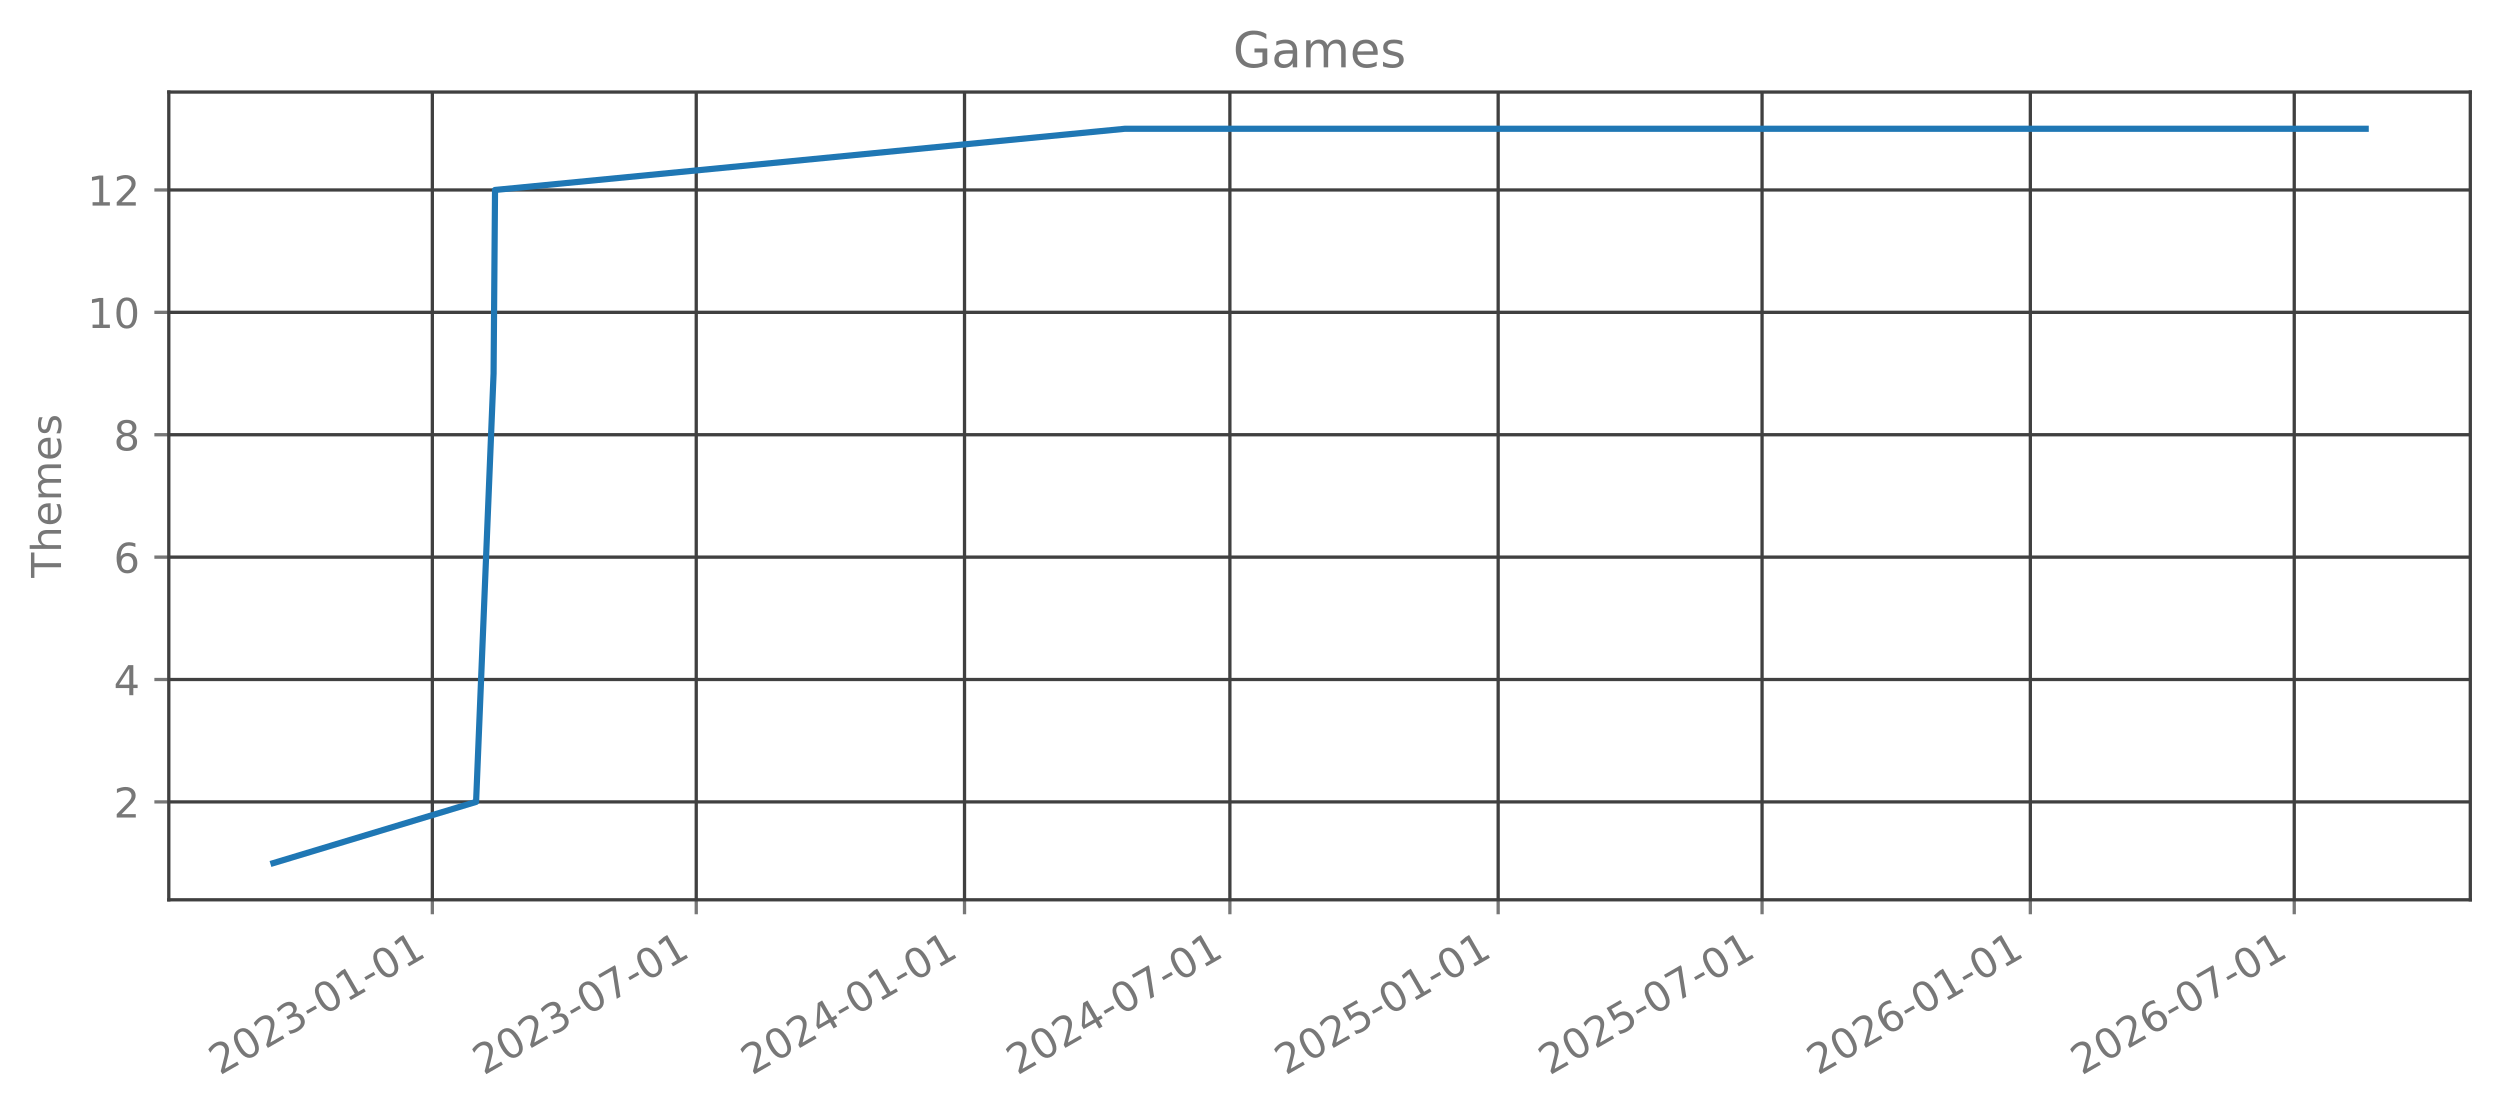
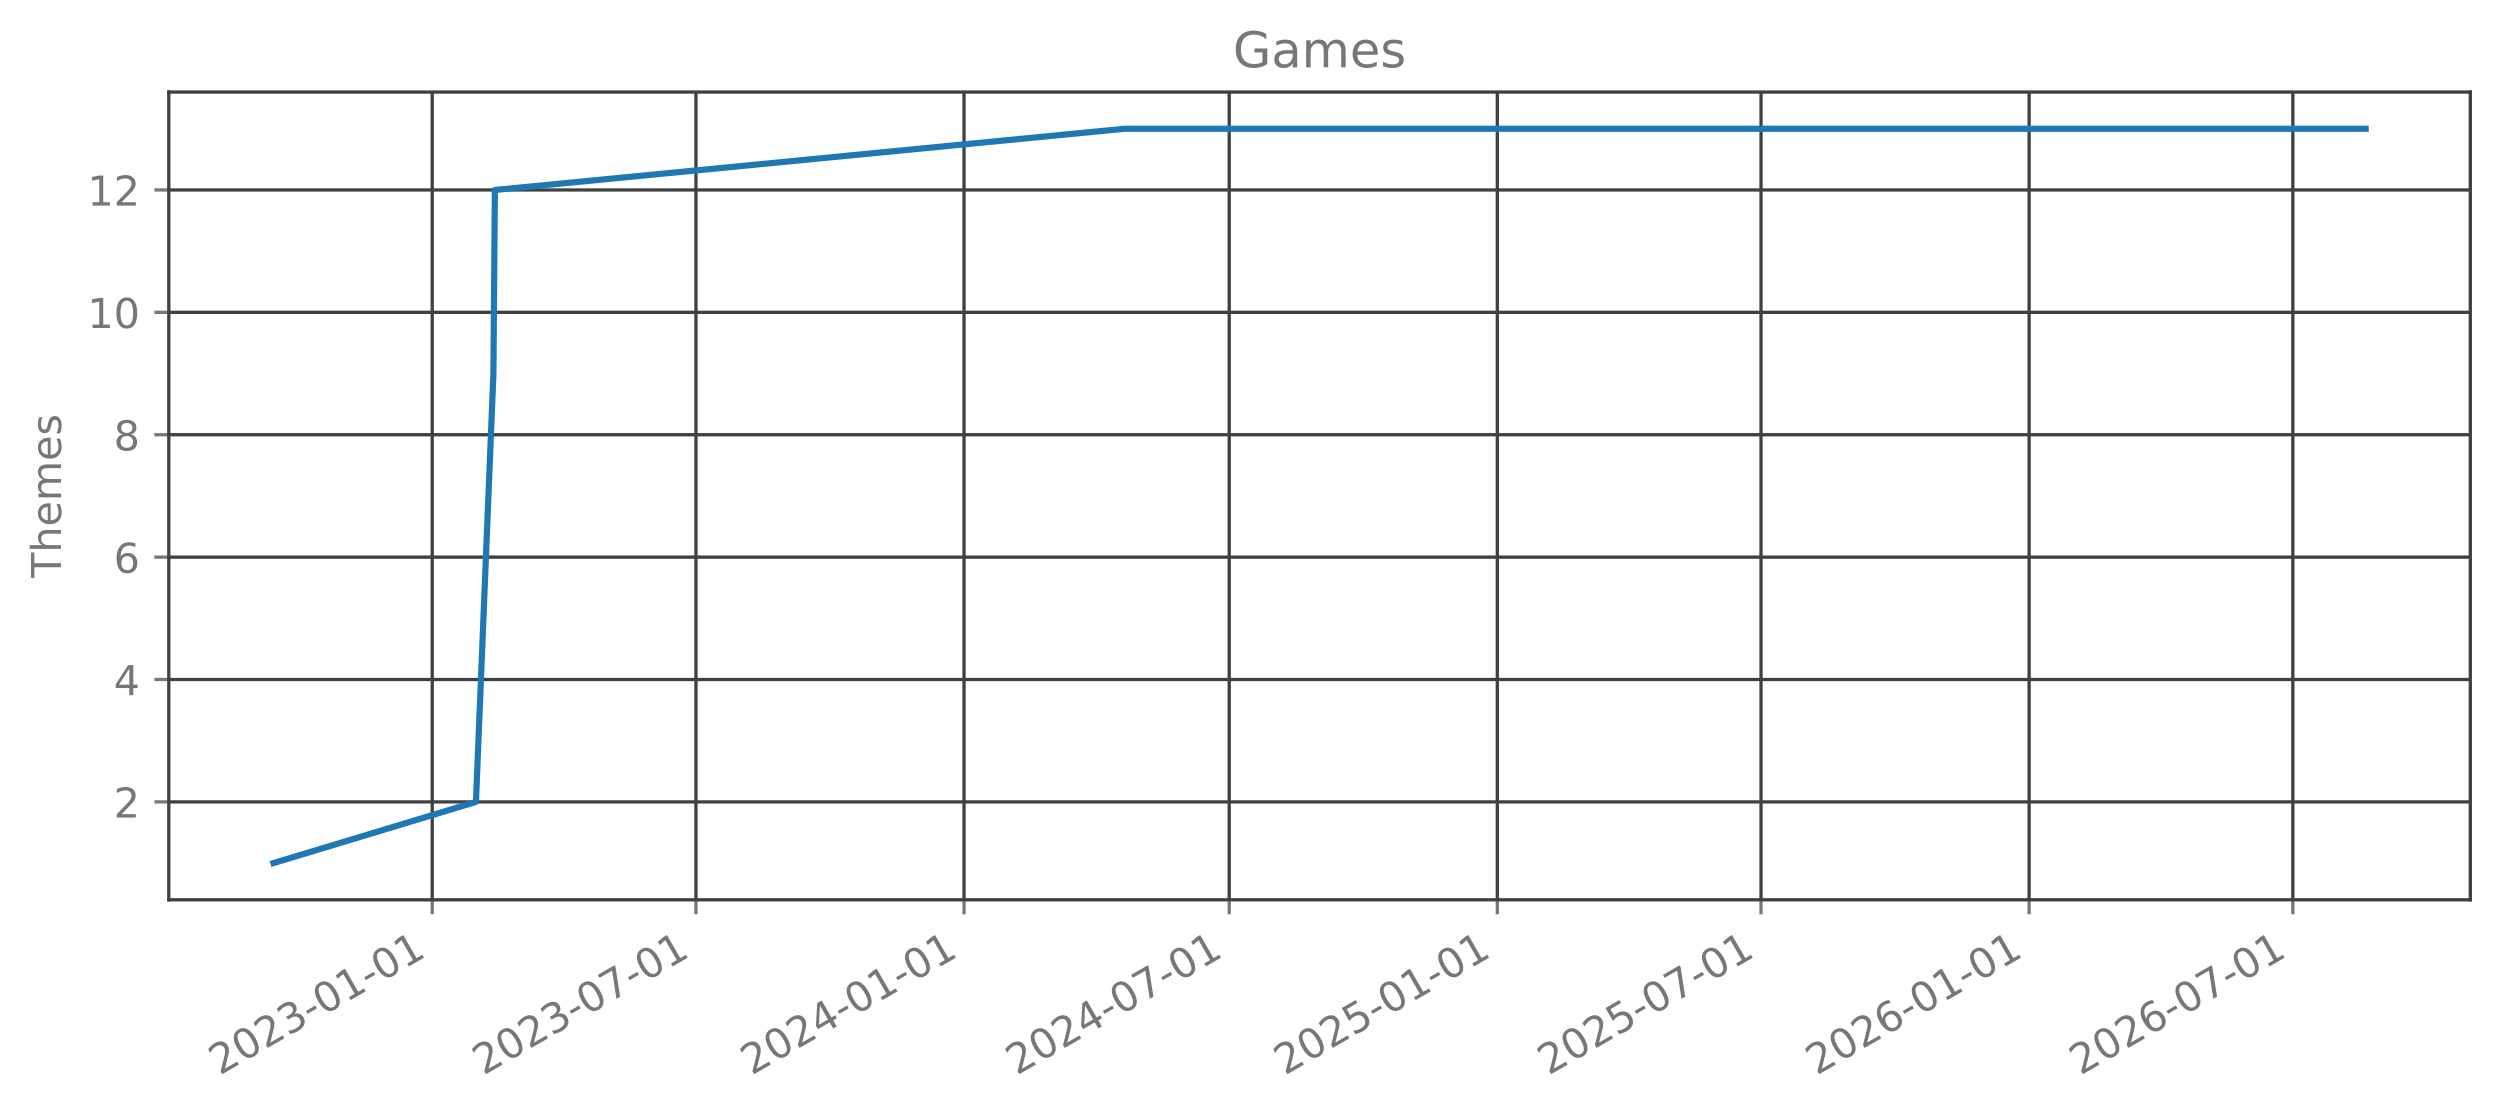
<svg xmlns="http://www.w3.org/2000/svg" xmlns:xlink="http://www.w3.org/1999/xlink" width="606.126pt" height="270.075pt" viewBox="0 0 606.126 270.075" version="1.1">
  <defs>
    <style type="text/css">*{stroke-linejoin: round; stroke-linecap: butt}</style>
  </defs>
  <g id="figure_1">
    <g id="patch_1">
      <path d="M 0 270.075  L 606.126 270.075  L 606.126 0  L 0 0  L 0 270.075  z " style="fill: none; opacity: 0" />
    </g>
    <g id="axes_1">
      <g id="patch_2">
        <path d="M 40.926 218.157  L 598.926 218.157  L 598.926 22.317  L 40.926 22.317  L 40.926 218.157  z " style="fill: none; opacity: 0" />
      </g>
      <g id="matplotlib.axis_1">
        <g id="xtick_1">
          <g id="line2d_1">
-             <path d="M 104.821 218.157  L 104.821 22.317  " clip-path="url(#pc1a200df15)" style="fill: none; stroke: #404040; stroke-width: 0.8; stroke-linecap: square" />
+             <path d="M 104.794 218.157  L 104.794 22.317  " clip-path="url(#p092620a248)" style="fill: none; stroke: #404040; stroke-width: 0.8; stroke-linecap: square" />
          </g>
          <g id="line2d_2">
            <defs>
-               <path id="mb3801fbb08" d="M 0 0  L 0 3.5  " style="stroke: #777777; stroke-width: 0.8" />
+               <path id="m9a3d763386" d="M 0 0  L 0 3.5  " style="stroke: #777777; stroke-width: 0.8" />
            </defs>
            <g>
-               <use xlink:href="#mb3801fbb08" x="104.821" y="218.157" style="fill: #777777; stroke: #777777; stroke-width: 0.8" />
+               <use xlink:href="#m9a3d763386" x="104.794" y="218.157" style="fill: #777777; stroke: #777777; stroke-width: 0.8" />
            </g>
          </g>
          <g id="text_1">
-             <g style="fill: #777777" transform="translate(53.29015 260.7948) rotate(-30) scale(0.1 -0.1)">
+             <g style="fill: #777777" transform="translate(53.26332 260.7948) rotate(-30) scale(0.1 -0.1)">
              <defs>
                <path id="DejaVuSans-15" d="M 1228 531  L 3431 531  L 3431 0  L 469 0  L 469 531  Q 828 903 1448 1529  Q 2069 2156 2228 2338  Q 2531 2678 2651 2914  Q 2772 3150 2772 3378  Q 2772 3750 2511 3984  Q 2250 4219 1831 4219  Q 1534 4219 1204 4116  Q 875 4013 500 3803  L 500 4441  Q 881 4594 1212 4672  Q 1544 4750 1819 4750  Q 2544 4750 2975 4387  Q 3406 4025 3406 3419  Q 3406 3131 3298 2873  Q 3191 2616 2906 2266  Q 2828 2175 2409 1742  Q 1991 1309 1228 531  z " transform="scale(0.015625)" />
                <path id="DejaVuSans-13" d="M 2034 4250  Q 1547 4250 1301 3770  Q 1056 3291 1056 2328  Q 1056 1369 1301 889  Q 1547 409 2034 409  Q 2525 409 2770 889  Q 3016 1369 3016 2328  Q 3016 3291 2770 3770  Q 2525 4250 2034 4250  z M 2034 4750  Q 2819 4750 3233 4129  Q 3647 3509 3647 2328  Q 3647 1150 3233 529  Q 2819 -91 2034 -91  Q 1250 -91 836 529  Q 422 1150 422 2328  Q 422 3509 836 4129  Q 1250 4750 2034 4750  z " transform="scale(0.015625)" />
                <path id="DejaVuSans-16" d="M 2597 2516  Q 3050 2419 3304 2112  Q 3559 1806 3559 1356  Q 3559 666 3084 287  Q 2609 -91 1734 -91  Q 1441 -91 1130 -33  Q 819 25 488 141  L 488 750  Q 750 597 1062 519  Q 1375 441 1716 441  Q 2309 441 2620 675  Q 2931 909 2931 1356  Q 2931 1769 2642 2001  Q 2353 2234 1838 2234  L 1294 2234  L 1294 2753  L 1863 2753  Q 2328 2753 2575 2939  Q 2822 3125 2822 3475  Q 2822 3834 2567 4026  Q 2313 4219 1838 4219  Q 1578 4219 1281 4162  Q 984 4106 628 3988  L 628 4550  Q 988 4650 1302 4700  Q 1616 4750 1894 4750  Q 2613 4750 3031 4423  Q 3450 4097 3450 3541  Q 3450 3153 3228 2886  Q 3006 2619 2597 2516  z " transform="scale(0.015625)" />
                <path id="DejaVuSans-10" d="M 313 2009  L 1997 2009  L 1997 1497  L 313 1497  L 313 2009  z " transform="scale(0.015625)" />
                <path id="DejaVuSans-14" d="M 794 531  L 1825 531  L 1825 4091  L 703 3866  L 703 4441  L 1819 4666  L 2450 4666  L 2450 531  L 3481 531  L 3481 0  L 794 0  L 794 531  z " transform="scale(0.015625)" />
              </defs>
              <use xlink:href="#DejaVuSans-15" />
              <use xlink:href="#DejaVuSans-13" transform="translate(63.625 0)" />
              <use xlink:href="#DejaVuSans-15" transform="translate(127.25 0)" />
              <use xlink:href="#DejaVuSans-16" transform="translate(190.875 0)" />
              <use xlink:href="#DejaVuSans-10" transform="translate(254.5 0)" />
              <use xlink:href="#DejaVuSans-13" transform="translate(290.5781 0)" />
              <use xlink:href="#DejaVuSans-14" transform="translate(354.2031 0)" />
              <use xlink:href="#DejaVuSans-10" transform="translate(417.8281 0)" />
              <use xlink:href="#DejaVuSans-13" transform="translate(453.9062 0)" />
              <use xlink:href="#DejaVuSans-14" transform="translate(517.5312 0)" />
            </g>
          </g>
        </g>
        <g id="xtick_2">
          <g id="line2d_3">
-             <path d="M 168.804 218.157  L 168.804 22.317  " clip-path="url(#pc1a200df15)" style="fill: none; stroke: #404040; stroke-width: 0.8; stroke-linecap: square" />
+             <path d="M 168.733 218.157  L 168.733 22.317  " clip-path="url(#p092620a248)" style="fill: none; stroke: #404040; stroke-width: 0.8; stroke-linecap: square" />
          </g>
          <g id="line2d_4">
            <g>
-               <use xlink:href="#mb3801fbb08" x="168.804" y="218.157" style="fill: #777777; stroke: #777777; stroke-width: 0.8" />
+               <use xlink:href="#m9a3d763386" x="168.733" y="218.157" style="fill: #777777; stroke: #777777; stroke-width: 0.8" />
            </g>
          </g>
          <g id="text_2">
-             <g style="fill: #777777" transform="translate(117.2737 260.7948) rotate(-30) scale(0.1 -0.1)">
+             <g style="fill: #777777" transform="translate(117.2023 260.7948) rotate(-30) scale(0.1 -0.1)">
              <defs>
                <path id="DejaVuSans-1a" d="M 525 4666  L 3525 4666  L 3525 4397  L 1831 0  L 1172 0  L 2766 4134  L 525 4134  L 525 4666  z " transform="scale(0.015625)" />
              </defs>
              <use xlink:href="#DejaVuSans-15" />
              <use xlink:href="#DejaVuSans-13" transform="translate(63.625 0)" />
              <use xlink:href="#DejaVuSans-15" transform="translate(127.25 0)" />
              <use xlink:href="#DejaVuSans-16" transform="translate(190.875 0)" />
              <use xlink:href="#DejaVuSans-10" transform="translate(254.5 0)" />
              <use xlink:href="#DejaVuSans-13" transform="translate(290.5781 0)" />
              <use xlink:href="#DejaVuSans-1a" transform="translate(354.2031 0)" />
              <use xlink:href="#DejaVuSans-10" transform="translate(417.8281 0)" />
              <use xlink:href="#DejaVuSans-13" transform="translate(453.9062 0)" />
              <use xlink:href="#DejaVuSans-14" transform="translate(517.5312 0)" />
            </g>
          </g>
        </g>
        <g id="xtick_3">
          <g id="line2d_5">
-             <path d="M 233.848 218.157  L 233.848 22.317  " clip-path="url(#pc1a200df15)" style="fill: none; stroke: #404040; stroke-width: 0.8; stroke-linecap: square" />
+             <path d="M 233.732 218.157  L 233.732 22.317  " clip-path="url(#p092620a248)" style="fill: none; stroke: #404040; stroke-width: 0.8; stroke-linecap: square" />
          </g>
          <g id="line2d_6">
            <g>
-               <use xlink:href="#mb3801fbb08" x="233.848" y="218.157" style="fill: #777777; stroke: #777777; stroke-width: 0.8" />
+               <use xlink:href="#m9a3d763386" x="233.732" y="218.157" style="fill: #777777; stroke: #777777; stroke-width: 0.8" />
            </g>
          </g>
          <g id="text_3">
-             <g style="fill: #777777" transform="translate(182.3177 260.7948) rotate(-30) scale(0.1 -0.1)">
+             <g style="fill: #777777" transform="translate(182.201 260.7948) rotate(-30) scale(0.1 -0.1)">
              <defs>
                <path id="DejaVuSans-17" d="M 2419 4116  L 825 1625  L 2419 1625  L 2419 4116  z M 2253 4666  L 3047 4666  L 3047 1625  L 3713 1625  L 3713 1100  L 3047 1100  L 3047 0  L 2419 0  L 2419 1100  L 313 1100  L 313 1709  L 2253 4666  z " transform="scale(0.015625)" />
              </defs>
              <use xlink:href="#DejaVuSans-15" />
              <use xlink:href="#DejaVuSans-13" transform="translate(63.625 0)" />
              <use xlink:href="#DejaVuSans-15" transform="translate(127.25 0)" />
              <use xlink:href="#DejaVuSans-17" transform="translate(190.875 0)" />
              <use xlink:href="#DejaVuSans-10" transform="translate(254.5 0)" />
              <use xlink:href="#DejaVuSans-13" transform="translate(290.5781 0)" />
              <use xlink:href="#DejaVuSans-14" transform="translate(354.2031 0)" />
              <use xlink:href="#DejaVuSans-10" transform="translate(417.8281 0)" />
              <use xlink:href="#DejaVuSans-13" transform="translate(453.9062 0)" />
              <use xlink:href="#DejaVuSans-14" transform="translate(517.5312 0)" />
            </g>
          </g>
        </g>
        <g id="xtick_4">
          <g id="line2d_7">
-             <path d="M 298.186 218.157  L 298.186 22.317  " clip-path="url(#pc1a200df15)" style="fill: none; stroke: #404040; stroke-width: 0.8; stroke-linecap: square" />
+             <path d="M 298.024 218.157  L 298.024 22.317  " clip-path="url(#p092620a248)" style="fill: none; stroke: #404040; stroke-width: 0.8; stroke-linecap: square" />
          </g>
          <g id="line2d_8">
            <g>
-               <use xlink:href="#mb3801fbb08" x="298.186" y="218.157" style="fill: #777777; stroke: #777777; stroke-width: 0.8" />
+               <use xlink:href="#m9a3d763386" x="298.024" y="218.157" style="fill: #777777; stroke: #777777; stroke-width: 0.8" />
            </g>
          </g>
          <g id="text_4">
-             <g style="fill: #777777" transform="translate(246.6547 260.7948) rotate(-30) scale(0.1 -0.1)">
+             <g style="fill: #777777" transform="translate(246.4933 260.7948) rotate(-30) scale(0.1 -0.1)">
              <use xlink:href="#DejaVuSans-15" />
              <use xlink:href="#DejaVuSans-13" transform="translate(63.625 0)" />
              <use xlink:href="#DejaVuSans-15" transform="translate(127.25 0)" />
              <use xlink:href="#DejaVuSans-17" transform="translate(190.875 0)" />
              <use xlink:href="#DejaVuSans-10" transform="translate(254.5 0)" />
              <use xlink:href="#DejaVuSans-13" transform="translate(290.5781 0)" />
              <use xlink:href="#DejaVuSans-1a" transform="translate(354.2031 0)" />
              <use xlink:href="#DejaVuSans-10" transform="translate(417.8281 0)" />
              <use xlink:href="#DejaVuSans-13" transform="translate(453.9062 0)" />
              <use xlink:href="#DejaVuSans-14" transform="translate(517.5312 0)" />
            </g>
          </g>
        </g>
        <g id="xtick_5">
          <g id="line2d_9">
-             <path d="M 363.23 218.157  L 363.23 22.317  " clip-path="url(#pc1a200df15)" style="fill: none; stroke: #404040; stroke-width: 0.8; stroke-linecap: square" />
+             <path d="M 363.023 218.157  L 363.023 22.317  " clip-path="url(#p092620a248)" style="fill: none; stroke: #404040; stroke-width: 0.8; stroke-linecap: square" />
          </g>
          <g id="line2d_10">
            <g>
-               <use xlink:href="#mb3801fbb08" x="363.23" y="218.157" style="fill: #777777; stroke: #777777; stroke-width: 0.8" />
+               <use xlink:href="#m9a3d763386" x="363.023" y="218.157" style="fill: #777777; stroke: #777777; stroke-width: 0.8" />
            </g>
          </g>
          <g id="text_5">
-             <g style="fill: #777777" transform="translate(311.6988 260.7948) rotate(-30) scale(0.1 -0.1)">
+             <g style="fill: #777777" transform="translate(311.492 260.7948) rotate(-30) scale(0.1 -0.1)">
              <defs>
                <path id="DejaVuSans-18" d="M 691 4666  L 3169 4666  L 3169 4134  L 1269 4134  L 1269 2991  Q 1406 3038 1543 3061  Q 1681 3084 1819 3084  Q 2600 3084 3056 2656  Q 3513 2228 3513 1497  Q 3513 744 3044 326  Q 2575 -91 1722 -91  Q 1428 -91 1123 -41  Q 819 9 494 109  L 494 744  Q 775 591 1075 516  Q 1375 441 1709 441  Q 2250 441 2565 725  Q 2881 1009 2881 1497  Q 2881 1984 2565 2268  Q 2250 2553 1709 2553  Q 1456 2553 1204 2497  Q 953 2441 691 2322  L 691 4666  z " transform="scale(0.015625)" />
              </defs>
              <use xlink:href="#DejaVuSans-15" />
              <use xlink:href="#DejaVuSans-13" transform="translate(63.625 0)" />
              <use xlink:href="#DejaVuSans-15" transform="translate(127.25 0)" />
              <use xlink:href="#DejaVuSans-18" transform="translate(190.875 0)" />
              <use xlink:href="#DejaVuSans-10" transform="translate(254.5 0)" />
              <use xlink:href="#DejaVuSans-13" transform="translate(290.5781 0)" />
              <use xlink:href="#DejaVuSans-14" transform="translate(354.2031 0)" />
              <use xlink:href="#DejaVuSans-10" transform="translate(417.8281 0)" />
              <use xlink:href="#DejaVuSans-13" transform="translate(453.9062 0)" />
              <use xlink:href="#DejaVuSans-14" transform="translate(517.5312 0)" />
            </g>
          </g>
        </g>
        <g id="xtick_6">
          <g id="line2d_11">
-             <path d="M 427.213 218.157  L 427.213 22.317  " clip-path="url(#pc1a200df15)" style="fill: none; stroke: #404040; stroke-width: 0.8; stroke-linecap: square" />
+             <path d="M 426.962 218.157  L 426.962 22.317  " clip-path="url(#p092620a248)" style="fill: none; stroke: #404040; stroke-width: 0.8; stroke-linecap: square" />
          </g>
          <g id="line2d_12">
            <g>
-               <use xlink:href="#mb3801fbb08" x="427.213" y="218.157" style="fill: #777777; stroke: #777777; stroke-width: 0.8" />
+               <use xlink:href="#m9a3d763386" x="426.962" y="218.157" style="fill: #777777; stroke: #777777; stroke-width: 0.8" />
            </g>
          </g>
          <g id="text_6">
-             <g style="fill: #777777" transform="translate(375.6823 260.7948) rotate(-30) scale(0.1 -0.1)">
+             <g style="fill: #777777" transform="translate(375.431 260.7948) rotate(-30) scale(0.1 -0.1)">
              <use xlink:href="#DejaVuSans-15" />
              <use xlink:href="#DejaVuSans-13" transform="translate(63.625 0)" />
              <use xlink:href="#DejaVuSans-15" transform="translate(127.25 0)" />
              <use xlink:href="#DejaVuSans-18" transform="translate(190.875 0)" />
              <use xlink:href="#DejaVuSans-10" transform="translate(254.5 0)" />
              <use xlink:href="#DejaVuSans-13" transform="translate(290.5781 0)" />
              <use xlink:href="#DejaVuSans-1a" transform="translate(354.2031 0)" />
              <use xlink:href="#DejaVuSans-10" transform="translate(417.8281 0)" />
              <use xlink:href="#DejaVuSans-13" transform="translate(453.9062 0)" />
              <use xlink:href="#DejaVuSans-14" transform="translate(517.5312 0)" />
            </g>
          </g>
        </g>
        <g id="xtick_7">
          <g id="line2d_13">
-             <path d="M 492.257 218.157  L 492.257 22.317  " clip-path="url(#pc1a200df15)" style="fill: none; stroke: #404040; stroke-width: 0.8; stroke-linecap: square" />
+             <path d="M 491.96 218.157  L 491.96 22.317  " clip-path="url(#p092620a248)" style="fill: none; stroke: #404040; stroke-width: 0.8; stroke-linecap: square" />
          </g>
          <g id="line2d_14">
            <g>
-               <use xlink:href="#mb3801fbb08" x="492.257" y="218.157" style="fill: #777777; stroke: #777777; stroke-width: 0.8" />
+               <use xlink:href="#m9a3d763386" x="491.96" y="218.157" style="fill: #777777; stroke: #777777; stroke-width: 0.8" />
            </g>
          </g>
          <g id="text_7">
-             <g style="fill: #777777" transform="translate(440.7263 260.7948) rotate(-30) scale(0.1 -0.1)">
+             <g style="fill: #777777" transform="translate(440.4297 260.7948) rotate(-30) scale(0.1 -0.1)">
              <defs>
                <path id="DejaVuSans-19" d="M 2113 2584  Q 1688 2584 1439 2293  Q 1191 2003 1191 1497  Q 1191 994 1439 701  Q 1688 409 2113 409  Q 2538 409 2786 701  Q 3034 994 3034 1497  Q 3034 2003 2786 2293  Q 2538 2584 2113 2584  z M 3366 4563  L 3366 3988  Q 3128 4100 2886 4159  Q 2644 4219 2406 4219  Q 1781 4219 1451 3797  Q 1122 3375 1075 2522  Q 1259 2794 1537 2939  Q 1816 3084 2150 3084  Q 2853 3084 3261 2657  Q 3669 2231 3669 1497  Q 3669 778 3244 343  Q 2819 -91 2113 -91  Q 1303 -91 875 529  Q 447 1150 447 2328  Q 447 3434 972 4092  Q 1497 4750 2381 4750  Q 2619 4750 2861 4703  Q 3103 4656 3366 4563  z " transform="scale(0.015625)" />
              </defs>
              <use xlink:href="#DejaVuSans-15" />
              <use xlink:href="#DejaVuSans-13" transform="translate(63.625 0)" />
              <use xlink:href="#DejaVuSans-15" transform="translate(127.25 0)" />
              <use xlink:href="#DejaVuSans-19" transform="translate(190.875 0)" />
              <use xlink:href="#DejaVuSans-10" transform="translate(254.5 0)" />
              <use xlink:href="#DejaVuSans-13" transform="translate(290.5781 0)" />
              <use xlink:href="#DejaVuSans-14" transform="translate(354.2031 0)" />
              <use xlink:href="#DejaVuSans-10" transform="translate(417.8281 0)" />
              <use xlink:href="#DejaVuSans-13" transform="translate(453.9062 0)" />
              <use xlink:href="#DejaVuSans-14" transform="translate(517.5312 0)" />
            </g>
          </g>
        </g>
        <g id="xtick_8">
          <g id="line2d_15">
-             <path d="M 556.241 218.157  L 556.241 22.317  " clip-path="url(#pc1a200df15)" style="fill: none; stroke: #404040; stroke-width: 0.8; stroke-linecap: square" />
+             <path d="M 555.899 218.157  L 555.899 22.317  " clip-path="url(#p092620a248)" style="fill: none; stroke: #404040; stroke-width: 0.8; stroke-linecap: square" />
          </g>
          <g id="line2d_16">
            <g>
-               <use xlink:href="#mb3801fbb08" x="556.241" y="218.157" style="fill: #777777; stroke: #777777; stroke-width: 0.8" />
+               <use xlink:href="#m9a3d763386" x="555.899" y="218.157" style="fill: #777777; stroke: #777777; stroke-width: 0.8" />
            </g>
          </g>
          <g id="text_8">
-             <g style="fill: #777777" transform="translate(504.7099 260.7948) rotate(-30) scale(0.1 -0.1)">
+             <g style="fill: #777777" transform="translate(504.3687 260.7948) rotate(-30) scale(0.1 -0.1)">
              <use xlink:href="#DejaVuSans-15" />
              <use xlink:href="#DejaVuSans-13" transform="translate(63.625 0)" />
              <use xlink:href="#DejaVuSans-15" transform="translate(127.25 0)" />
              <use xlink:href="#DejaVuSans-19" transform="translate(190.875 0)" />
              <use xlink:href="#DejaVuSans-10" transform="translate(254.5 0)" />
              <use xlink:href="#DejaVuSans-13" transform="translate(290.5781 0)" />
              <use xlink:href="#DejaVuSans-1a" transform="translate(354.2031 0)" />
              <use xlink:href="#DejaVuSans-10" transform="translate(417.8281 0)" />
              <use xlink:href="#DejaVuSans-13" transform="translate(453.9062 0)" />
              <use xlink:href="#DejaVuSans-14" transform="translate(517.5312 0)" />
            </g>
          </g>
        </g>
      </g>
      <g id="matplotlib.axis_2">
        <g id="ytick_1">
          <g id="line2d_17">
-             <path d="M 40.926 194.419  L 598.926 194.419  " clip-path="url(#pc1a200df15)" style="fill: none; stroke: #404040; stroke-width: 0.8; stroke-linecap: square" />
+             <path d="M 40.926 194.419  L 598.926 194.419  " clip-path="url(#p092620a248)" style="fill: none; stroke: #404040; stroke-width: 0.8; stroke-linecap: square" />
          </g>
          <g id="line2d_18">
            <defs>
-               <path id="m833647220a" d="M 0 0  L -3.5 0  " style="stroke: #777777; stroke-width: 0.8" />
+               <path id="m8dae3966e6" d="M 0 0  L -3.5 0  " style="stroke: #777777; stroke-width: 0.8" />
            </defs>
            <g>
-               <use xlink:href="#m833647220a" x="40.926" y="194.419" style="fill: #777777; stroke: #777777; stroke-width: 0.8" />
+               <use xlink:href="#m8dae3966e6" x="40.926" y="194.419" style="fill: #777777; stroke: #777777; stroke-width: 0.8" />
            </g>
          </g>
          <g id="text_9">
            <g style="fill: #777777" transform="translate(27.56328 198.2178) scale(0.1 -0.1)">
              <use xlink:href="#DejaVuSans-15" />
            </g>
          </g>
        </g>
        <g id="ytick_2">
          <g id="line2d_19">
-             <path d="M 40.926 164.746  L 598.926 164.746  " clip-path="url(#pc1a200df15)" style="fill: none; stroke: #404040; stroke-width: 0.8; stroke-linecap: square" />
+             <path d="M 40.926 164.746  L 598.926 164.746  " clip-path="url(#p092620a248)" style="fill: none; stroke: #404040; stroke-width: 0.8; stroke-linecap: square" />
          </g>
          <g id="line2d_20">
            <g>
-               <use xlink:href="#m833647220a" x="40.926" y="164.746" style="fill: #777777; stroke: #777777; stroke-width: 0.8" />
+               <use xlink:href="#m8dae3966e6" x="40.926" y="164.746" style="fill: #777777; stroke: #777777; stroke-width: 0.8" />
            </g>
          </g>
          <g id="text_10">
            <g style="fill: #777777" transform="translate(27.56328 168.5451) scale(0.1 -0.1)">
              <use xlink:href="#DejaVuSans-17" />
            </g>
          </g>
        </g>
        <g id="ytick_3">
          <g id="line2d_21">
-             <path d="M 40.926 135.074  L 598.926 135.074  " clip-path="url(#pc1a200df15)" style="fill: none; stroke: #404040; stroke-width: 0.8; stroke-linecap: square" />
+             <path d="M 40.926 135.074  L 598.926 135.074  " clip-path="url(#p092620a248)" style="fill: none; stroke: #404040; stroke-width: 0.8; stroke-linecap: square" />
          </g>
          <g id="line2d_22">
            <g>
-               <use xlink:href="#m833647220a" x="40.926" y="135.074" style="fill: #777777; stroke: #777777; stroke-width: 0.8" />
+               <use xlink:href="#m8dae3966e6" x="40.926" y="135.074" style="fill: #777777; stroke: #777777; stroke-width: 0.8" />
            </g>
          </g>
          <g id="text_11">
            <g style="fill: #777777" transform="translate(27.56328 138.8724) scale(0.1 -0.1)">
              <use xlink:href="#DejaVuSans-19" />
            </g>
          </g>
        </g>
        <g id="ytick_4">
          <g id="line2d_23">
-             <path d="M 40.926 105.401  L 598.926 105.401  " clip-path="url(#pc1a200df15)" style="fill: none; stroke: #404040; stroke-width: 0.8; stroke-linecap: square" />
+             <path d="M 40.926 105.401  L 598.926 105.401  " clip-path="url(#p092620a248)" style="fill: none; stroke: #404040; stroke-width: 0.8; stroke-linecap: square" />
          </g>
          <g id="line2d_24">
            <g>
-               <use xlink:href="#m833647220a" x="40.926" y="105.401" style="fill: #777777; stroke: #777777; stroke-width: 0.8" />
+               <use xlink:href="#m8dae3966e6" x="40.926" y="105.401" style="fill: #777777; stroke: #777777; stroke-width: 0.8" />
            </g>
          </g>
          <g id="text_12">
            <g style="fill: #777777" transform="translate(27.56328 109.1997) scale(0.1 -0.1)">
              <defs>
                <path id="DejaVuSans-1b" d="M 2034 2216  Q 1584 2216 1326 1975  Q 1069 1734 1069 1313  Q 1069 891 1326 650  Q 1584 409 2034 409  Q 2484 409 2743 651  Q 3003 894 3003 1313  Q 3003 1734 2745 1975  Q 2488 2216 2034 2216  z M 1403 2484  Q 997 2584 770 2862  Q 544 3141 544 3541  Q 544 4100 942 4425  Q 1341 4750 2034 4750  Q 2731 4750 3128 4425  Q 3525 4100 3525 3541  Q 3525 3141 3298 2862  Q 3072 2584 2669 2484  Q 3125 2378 3379 2068  Q 3634 1759 3634 1313  Q 3634 634 3220 271  Q 2806 -91 2034 -91  Q 1263 -91 848 271  Q 434 634 434 1313  Q 434 1759 690 2068  Q 947 2378 1403 2484  z M 1172 3481  Q 1172 3119 1398 2916  Q 1625 2713 2034 2713  Q 2441 2713 2670 2916  Q 2900 3119 2900 3481  Q 2900 3844 2670 4047  Q 2441 4250 2034 4250  Q 1625 4250 1398 4047  Q 1172 3844 1172 3481  z " transform="scale(0.015625)" />
              </defs>
              <use xlink:href="#DejaVuSans-1b" />
            </g>
          </g>
        </g>
        <g id="ytick_5">
          <g id="line2d_25">
-             <path d="M 40.926 75.728  L 598.926 75.728  " clip-path="url(#pc1a200df15)" style="fill: none; stroke: #404040; stroke-width: 0.8; stroke-linecap: square" />
+             <path d="M 40.926 75.728  L 598.926 75.728  " clip-path="url(#p092620a248)" style="fill: none; stroke: #404040; stroke-width: 0.8; stroke-linecap: square" />
          </g>
          <g id="line2d_26">
            <g>
-               <use xlink:href="#m833647220a" x="40.926" y="75.728" style="fill: #777777; stroke: #777777; stroke-width: 0.8" />
+               <use xlink:href="#m8dae3966e6" x="40.926" y="75.728" style="fill: #777777; stroke: #777777; stroke-width: 0.8" />
            </g>
          </g>
          <g id="text_13">
            <g style="fill: #777777" transform="translate(21.20078 79.52693) scale(0.1 -0.1)">
              <use xlink:href="#DejaVuSans-14" />
              <use xlink:href="#DejaVuSans-13" transform="translate(63.625 0)" />
            </g>
          </g>
        </g>
        <g id="ytick_6">
          <g id="line2d_27">
-             <path d="M 40.926 46.055  L 598.926 46.055  " clip-path="url(#pc1a200df15)" style="fill: none; stroke: #404040; stroke-width: 0.8; stroke-linecap: square" />
+             <path d="M 40.926 46.055  L 598.926 46.055  " clip-path="url(#p092620a248)" style="fill: none; stroke: #404040; stroke-width: 0.8; stroke-linecap: square" />
          </g>
          <g id="line2d_28">
            <g>
-               <use xlink:href="#m833647220a" x="40.926" y="46.055" style="fill: #777777; stroke: #777777; stroke-width: 0.8" />
+               <use xlink:href="#m8dae3966e6" x="40.926" y="46.055" style="fill: #777777; stroke: #777777; stroke-width: 0.8" />
            </g>
          </g>
          <g id="text_14">
            <g style="fill: #777777" transform="translate(21.20078 49.8542) scale(0.1 -0.1)">
              <use xlink:href="#DejaVuSans-14" />
              <use xlink:href="#DejaVuSans-15" transform="translate(63.625 0)" />
            </g>
          </g>
        </g>
        <g id="text_15">
          <g style="fill: #777777" transform="translate(14.79844 140.088) rotate(-90) scale(0.1 -0.1)">
            <defs>
              <path id="DejaVuSans-37" d="M -19 4666  L 3928 4666  L 3928 4134  L 2272 4134  L 2272 0  L 1638 0  L 1638 4134  L -19 4134  L -19 4666  z " transform="scale(0.015625)" />
              <path id="DejaVuSans-4b" d="M 3513 2113  L 3513 0  L 2938 0  L 2938 2094  Q 2938 2591 2744 2837  Q 2550 3084 2163 3084  Q 1697 3084 1428 2787  Q 1159 2491 1159 1978  L 1159 0  L 581 0  L 581 4863  L 1159 4863  L 1159 2956  Q 1366 3272 1645 3428  Q 1925 3584 2291 3584  Q 2894 3584 3203 3211  Q 3513 2838 3513 2113  z " transform="scale(0.015625)" />
              <path id="DejaVuSans-48" d="M 3597 1894  L 3597 1613  L 953 1613  Q 991 1019 1311 708  Q 1631 397 2203 397  Q 2534 397 2845 478  Q 3156 559 3463 722  L 3463 178  Q 3153 47 2828 -22  Q 2503 -91 2169 -91  Q 1331 -91 842 396  Q 353 884 353 1716  Q 353 2575 817 3079  Q 1281 3584 2069 3584  Q 2775 3584 3186 3129  Q 3597 2675 3597 1894  z M 3022 2063  Q 3016 2534 2758 2815  Q 2500 3097 2075 3097  Q 1594 3097 1305 2825  Q 1016 2553 972 2059  L 3022 2063  z " transform="scale(0.015625)" />
              <path id="DejaVuSans-50" d="M 3328 2828  Q 3544 3216 3844 3400  Q 4144 3584 4550 3584  Q 5097 3584 5394 3201  Q 5691 2819 5691 2113  L 5691 0  L 5113 0  L 5113 2094  Q 5113 2597 4934 2840  Q 4756 3084 4391 3084  Q 3944 3084 3684 2787  Q 3425 2491 3425 1978  L 3425 0  L 2847 0  L 2847 2094  Q 2847 2600 2669 2842  Q 2491 3084 2119 3084  Q 1678 3084 1418 2786  Q 1159 2488 1159 1978  L 1159 0  L 581 0  L 581 3500  L 1159 3500  L 1159 2956  Q 1356 3278 1631 3431  Q 1906 3584 2284 3584  Q 2666 3584 2933 3390  Q 3200 3197 3328 2828  z " transform="scale(0.015625)" />
              <path id="DejaVuSans-56" d="M 2834 3397  L 2834 2853  Q 2591 2978 2328 3040  Q 2066 3103 1784 3103  Q 1356 3103 1142 2972  Q 928 2841 928 2578  Q 928 2378 1081 2264  Q 1234 2150 1697 2047  L 1894 2003  Q 2506 1872 2764 1633  Q 3022 1394 3022 966  Q 3022 478 2636 193  Q 2250 -91 1575 -91  Q 1294 -91 989 -36  Q 684 19 347 128  L 347 722  Q 666 556 975 473  Q 1284 391 1588 391  Q 1994 391 2212 530  Q 2431 669 2431 922  Q 2431 1156 2273 1281  Q 2116 1406 1581 1522  L 1381 1569  Q 847 1681 609 1914  Q 372 2147 372 2553  Q 372 3047 722 3315  Q 1072 3584 1716 3584  Q 2034 3584 2315 3537  Q 2597 3491 2834 3397  z " transform="scale(0.015625)" />
            </defs>
            <use xlink:href="#DejaVuSans-37" />
            <use xlink:href="#DejaVuSans-4b" transform="translate(61.07812 0)" />
            <use xlink:href="#DejaVuSans-48" transform="translate(124.4531 0)" />
            <use xlink:href="#DejaVuSans-50" transform="translate(185.9844 0)" />
            <use xlink:href="#DejaVuSans-48" transform="translate(283.3906 0)" />
            <use xlink:href="#DejaVuSans-56" transform="translate(344.9219 0)" />
          </g>
        </g>
      </g>
      <g id="line2d_29">
-         <path d="M 66.289 209.255  L 115.426 194.419  L 119.668 90.564  L 120.021 46.055  L 272.734 31.219  L 573.562 31.219  " clip-path="url(#pc1a200df15)" style="fill: none; stroke: #1f77b4; stroke-width: 1.5; stroke-linecap: square" />
+         <path d="M 66.289 209.255  L 115.392 194.419  L 119.631 90.564  L 119.984 46.055  L 272.59 31.219  L 573.562 31.219  " clip-path="url(#p092620a248)" style="fill: none; stroke: #1f77b4; stroke-width: 1.5; stroke-linecap: square" />
      </g>
      <g id="patch_3">
        <path d="M 40.926 218.157  L 40.926 22.317  " style="fill: none; stroke: #404040; stroke-width: 0.8; stroke-linejoin: miter; stroke-linecap: square" />
      </g>
      <g id="patch_4">
        <path d="M 598.926 218.157  L 598.926 22.317  " style="fill: none; stroke: #404040; stroke-width: 0.8; stroke-linejoin: miter; stroke-linecap: square" />
      </g>
      <g id="patch_5">
        <path d="M 40.926 218.157  L 598.926 218.157  " style="fill: none; stroke: #404040; stroke-width: 0.8; stroke-linejoin: miter; stroke-linecap: square" />
      </g>
      <g id="patch_6">
        <path d="M 40.926 22.317  L 598.926 22.317  " style="fill: none; stroke: #404040; stroke-width: 0.8; stroke-linejoin: miter; stroke-linecap: square" />
      </g>
      <g id="text_16">
        <g style="fill: #777777" transform="translate(298.938 16.31719) scale(0.12 -0.12)">
          <defs>
            <path id="DejaVuSans-2a" d="M 3809 666  L 3809 1919  L 2778 1919  L 2778 2438  L 4434 2438  L 4434 434  Q 4069 175 3628 42  Q 3188 -91 2688 -91  Q 1594 -91 976 548  Q 359 1188 359 2328  Q 359 3472 976 4111  Q 1594 4750 2688 4750  Q 3144 4750 3555 4637  Q 3966 4525 4313 4306  L 4313 3634  Q 3963 3931 3569 4081  Q 3175 4231 2741 4231  Q 1884 4231 1454 3753  Q 1025 3275 1025 2328  Q 1025 1384 1454 906  Q 1884 428 2741 428  Q 3075 428 3337 486  Q 3600 544 3809 666  z " transform="scale(0.015625)" />
            <path id="DejaVuSans-44" d="M 2194 1759  Q 1497 1759 1228 1600  Q 959 1441 959 1056  Q 959 750 1161 570  Q 1363 391 1709 391  Q 2188 391 2477 730  Q 2766 1069 2766 1631  L 2766 1759  L 2194 1759  z M 3341 1997  L 3341 0  L 2766 0  L 2766 531  Q 2569 213 2275 61  Q 1981 -91 1556 -91  Q 1019 -91 701 211  Q 384 513 384 1019  Q 384 1609 779 1909  Q 1175 2209 1959 2209  L 2766 2209  L 2766 2266  Q 2766 2663 2505 2880  Q 2244 3097 1772 3097  Q 1472 3097 1187 3025  Q 903 2953 641 2809  L 641 3341  Q 956 3463 1253 3523  Q 1550 3584 1831 3584  Q 2591 3584 2966 3190  Q 3341 2797 3341 1997  z " transform="scale(0.015625)" />
          </defs>
          <use xlink:href="#DejaVuSans-2a" />
          <use xlink:href="#DejaVuSans-44" transform="translate(77.48438 0)" />
          <use xlink:href="#DejaVuSans-50" transform="translate(138.7656 0)" />
          <use xlink:href="#DejaVuSans-48" transform="translate(236.1719 0)" />
          <use xlink:href="#DejaVuSans-56" transform="translate(297.7031 0)" />
        </g>
      </g>
    </g>
  </g>
  <defs>
-     <clipPath id="pc1a200df15">
+     <clipPath id="p092620a248">
      <rect x="40.926" y="22.317" width="558" height="195.84" />
    </clipPath>
  </defs>
</svg>
